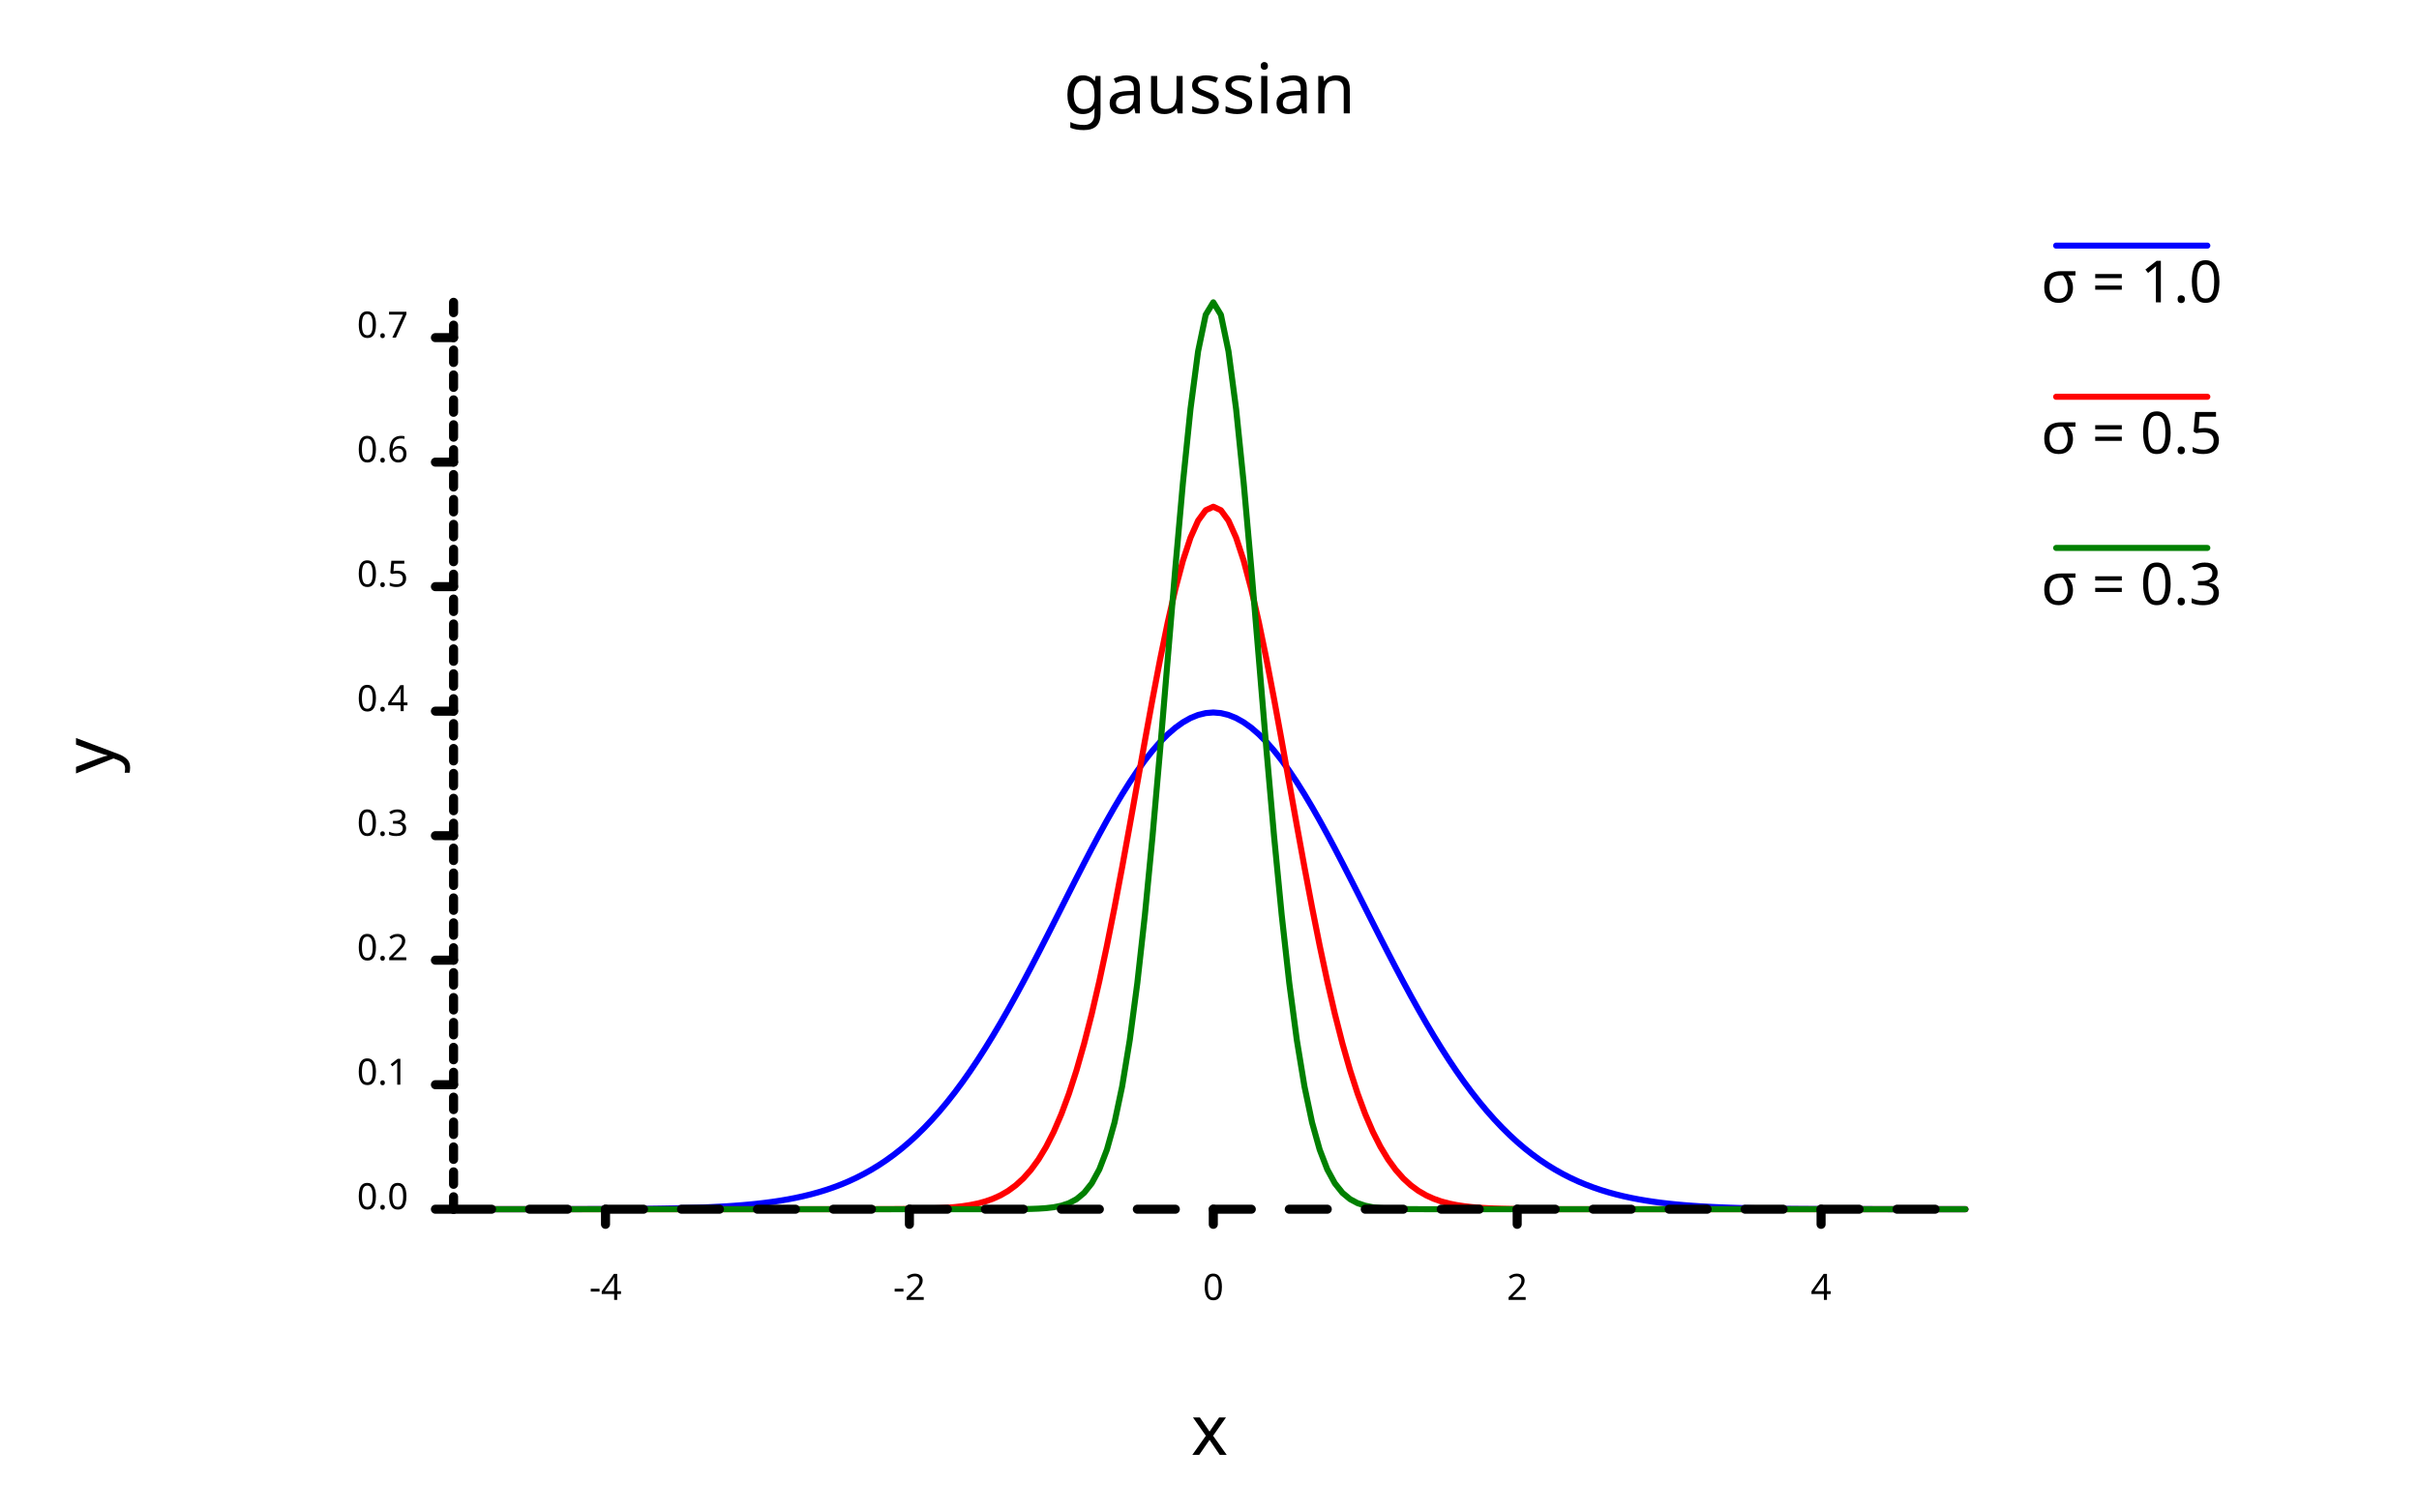
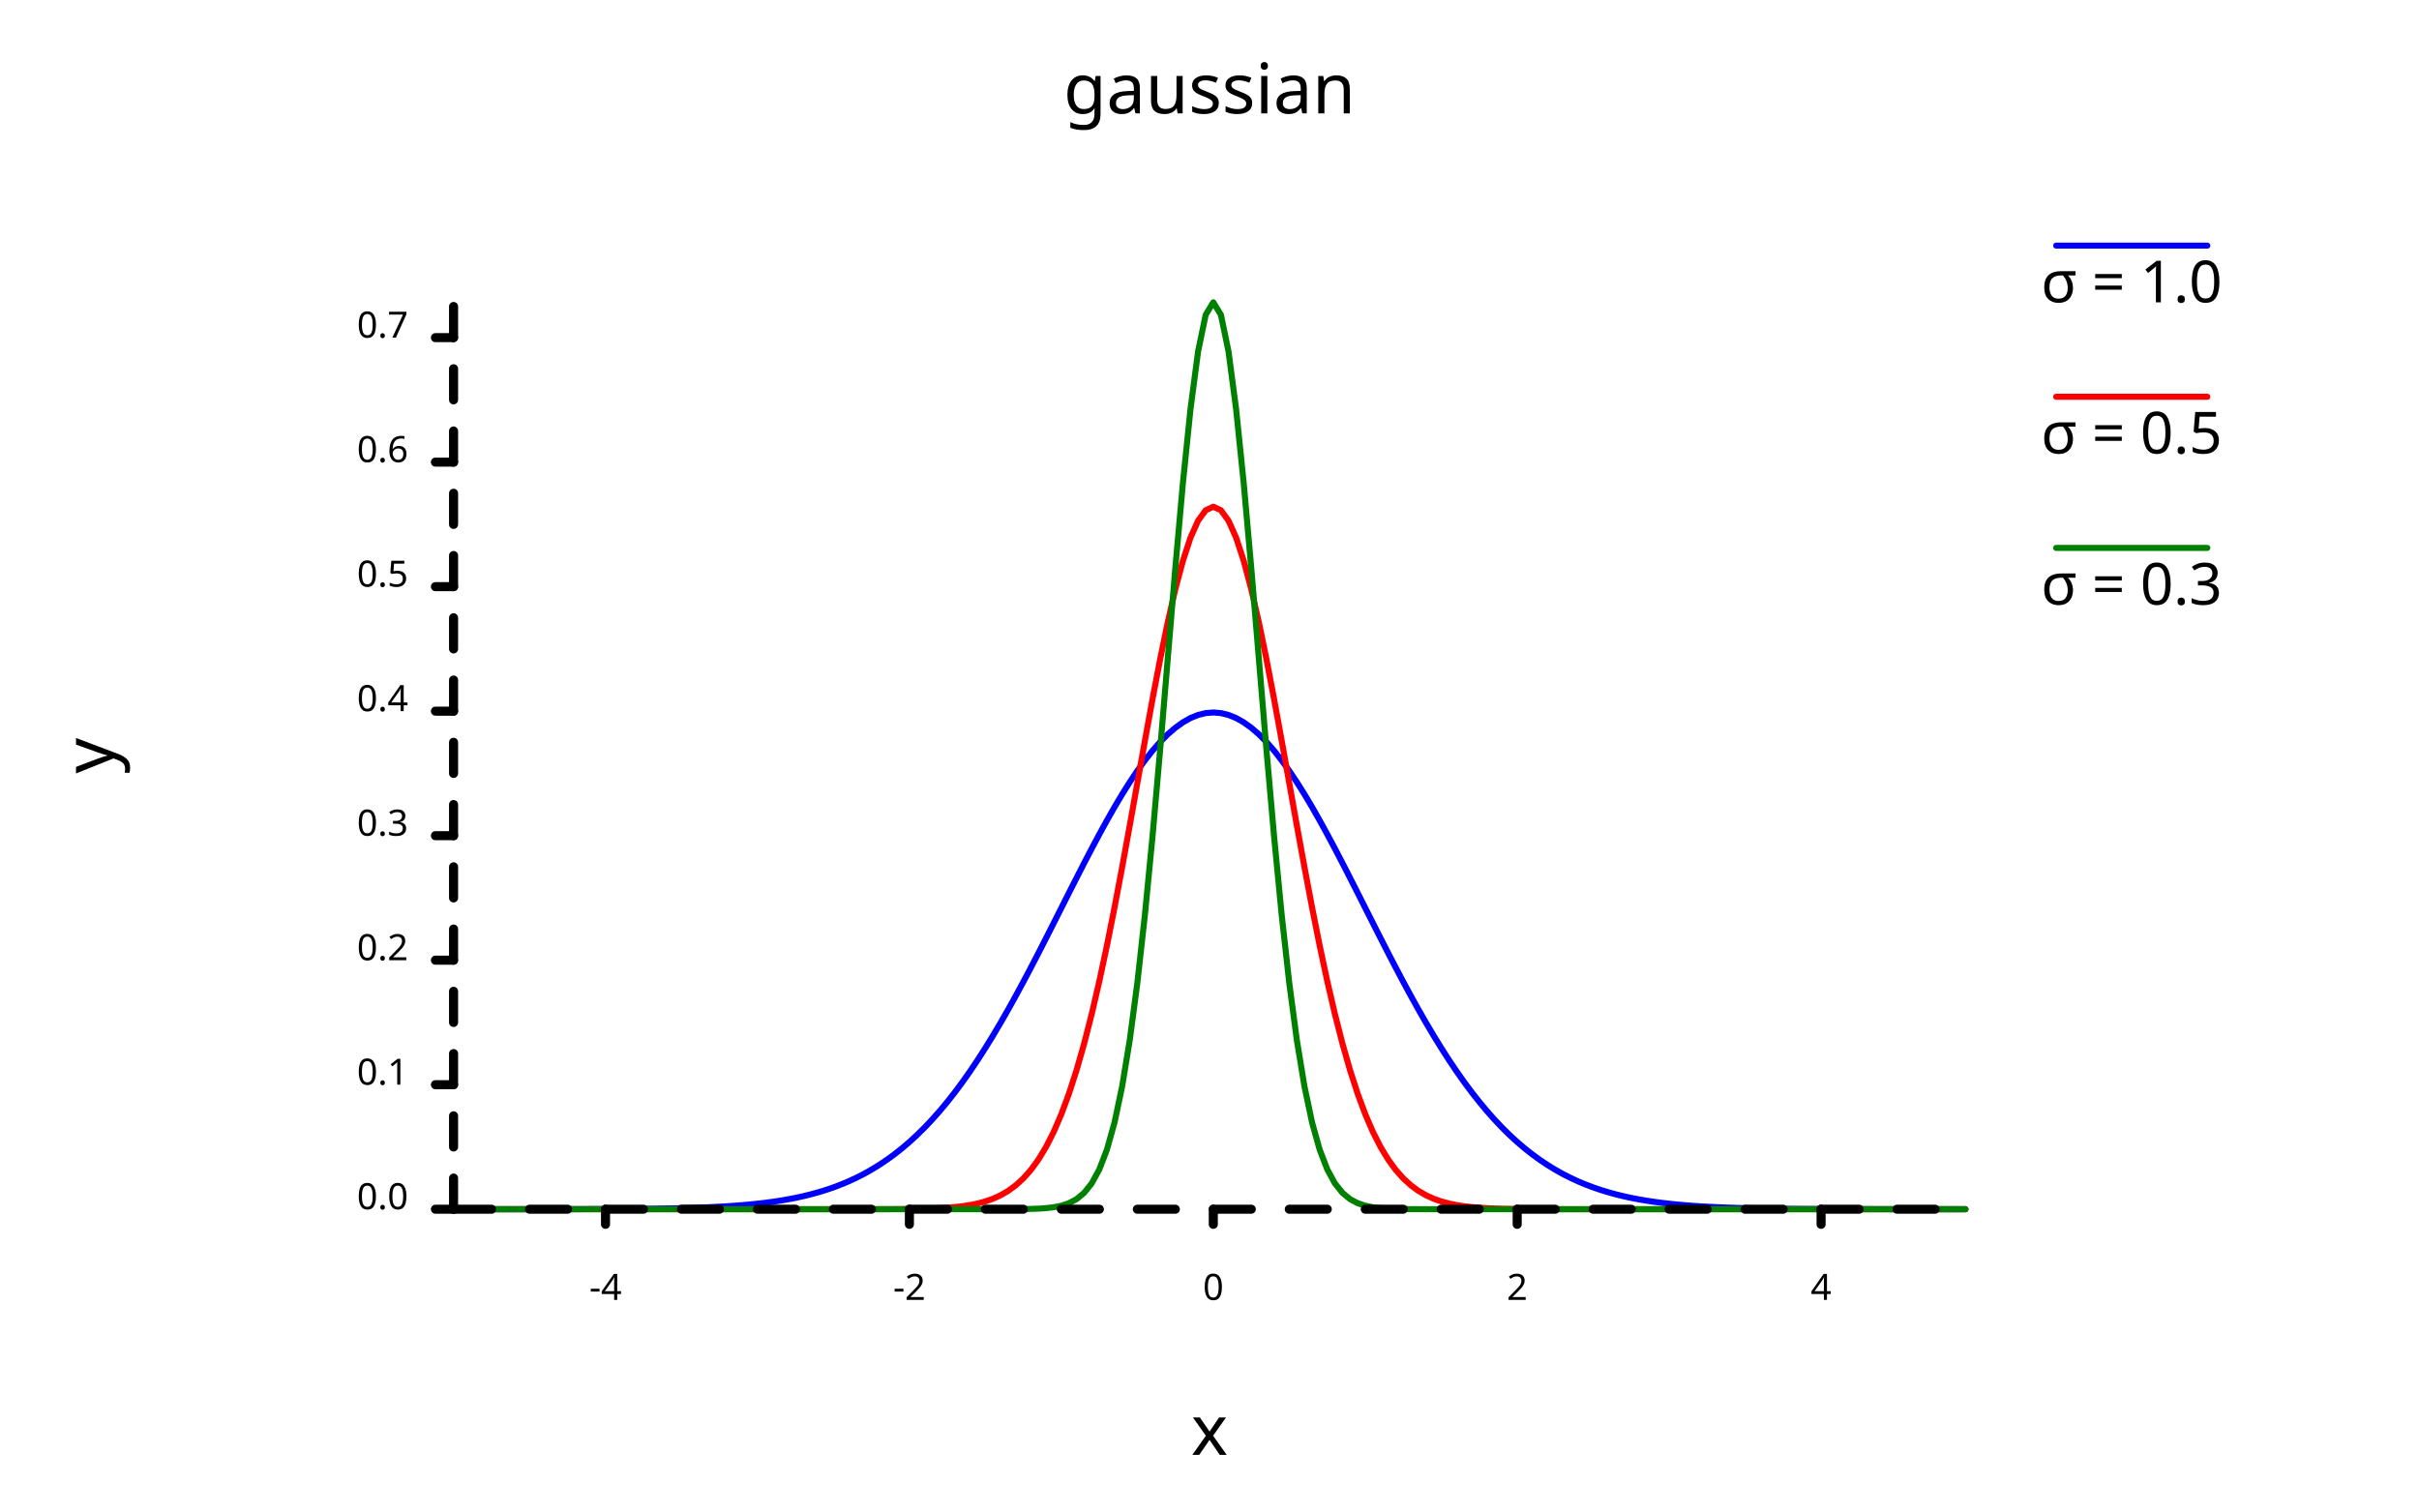
<svg xmlns="http://www.w3.org/2000/svg" width="800" class="poloto_background poloto" height="500" viewBox="0 0 800 500">
  <style>.poloto { stroke-linecap:round; stroke-linejoin:round; font-family: 'Tahoma', sans-serif; stroke-width:2; } .scatter{stroke-width:7} .poloto_text{fill: black;} .poloto_axis_lines{stroke: black;stroke-width:3;fill:none;stroke-dasharray:none} .poloto_background{background-color: AliceBlue;} .poloto0stroke{stroke:  blue;} .poloto1stroke{stroke:  red;} .poloto2stroke{stroke:  green;} .poloto3stroke{stroke:  gold;} .poloto4stroke{stroke:  aqua;} .poloto5stroke{stroke:  lime;} .poloto6stroke{stroke:  orange;} .poloto7stroke{stroke:  chocolate;} .poloto0fill{fill:blue;} .poloto1fill{fill:red;} .poloto2fill{fill:green;} .poloto3fill{fill:gold;} .poloto4fill{fill:aqua;} .poloto5fill{fill:lime;} .poloto6fill{fill:orange;} .poloto7fill{fill:chocolate;}</style>
  <text class="poloto_text" alignment-baseline="middle" text-anchor="start" font-size="large" x="675" y="100">σ = 1.0</text>
  <line class="poloto0stroke poloto0legend" stroke="black" x1="680" x2="730" y1="81.25" y2="81.25" />
  <path class="poloto0stroke" fill="none" stroke="black" d=" M 150 399.999 L 152.513 399.999 L 155.025 399.999 L 157.538 399.999 L 160.05 399.998 L 162.563 399.998 L 165.075 399.997 L 167.588 399.997 L 170.101 399.996 L 172.613 399.995 L 175.126 399.993 L 177.638 399.992 L 180.151 399.99 L 182.663 399.987 L 185.176 399.984 L 187.688 399.98 L 190.201 399.976 L 192.714 399.97 L 195.226 399.963 L 197.739 399.955 L 200.251 399.945 L 202.764 399.933 L 205.276 399.918 L 207.789 399.901 L 210.302 399.88 L 212.814 399.855 L 215.327 399.825 L 217.839 399.79 L 220.352 399.748 L 222.864 399.699 L 225.377 399.641 L 227.889 399.572 L 230.402 399.492 L 232.915 399.399 L 235.427 399.291 L 237.94 399.164 L 240.452 399.018 L 242.965 398.849 L 245.477 398.654 L 247.99 398.431 L 250.503 398.175 L 253.015 397.882 L 255.528 397.548 L 258.04 397.169 L 260.553 396.74 L 263.065 396.255 L 265.578 395.708 L 268.09 395.094 L 270.603 394.405 L 273.116 393.637 L 275.628 392.78 L 278.141 391.829 L 280.653 390.776 L 283.166 389.613 L 285.678 388.333 L 288.191 386.927 L 290.704 385.389 L 293.216 383.71 L 295.729 381.884 L 298.241 379.903 L 300.754 377.762 L 303.266 375.454 L 305.779 372.974 L 308.291 370.318 L 310.804 367.482 L 313.317 364.464 L 315.829 361.263 L 318.342 357.879 L 320.854 354.314 L 323.367 350.571 L 325.879 346.654 L 328.392 342.571 L 330.905 338.33 L 333.417 333.941 L 335.93 329.417 L 338.442 324.77 L 340.955 320.018 L 343.467 315.179 L 345.98 310.271 L 348.492 305.316 L 351.005 300.337 L 353.518 295.358 L 356.03 290.405 L 358.543 285.503 L 361.055 280.682 L 363.568 275.967 L 366.08 271.389 L 368.593 266.974 L 371.106 262.751 L 373.618 258.748 L 376.131 254.991 L 378.643 251.506 L 381.156 248.317 L 383.668 245.446 L 386.181 242.914 L 388.693 240.739 L 391.206 238.937 L 393.719 237.521 L 396.231 236.503 L 398.744 235.889 L 401.256 235.683 L 403.769 235.889 L 406.281 236.503 L 408.794 237.521 L 411.307 238.937 L 413.819 240.739 L 416.332 242.914 L 418.844 245.446 L 421.357 248.317 L 423.869 251.506 L 426.382 254.991 L 428.894 258.748 L 431.407 262.751 L 433.92 266.974 L 436.432 271.389 L 438.945 275.967 L 441.457 280.682 L 443.97 285.503 L 446.482 290.405 L 448.995 295.358 L 451.508 300.337 L 454.02 305.316 L 456.533 310.271 L 459.045 315.179 L 461.558 320.018 L 464.07 324.77 L 466.583 329.417 L 469.095 333.941 L 471.608 338.33 L 474.121 342.571 L 476.633 346.654 L 479.146 350.571 L 481.658 354.314 L 484.171 357.879 L 486.683 361.263 L 489.196 364.464 L 491.709 367.482 L 494.221 370.318 L 496.734 372.974 L 499.246 375.454 L 501.759 377.762 L 504.271 379.903 L 506.784 381.884 L 509.296 383.71 L 511.809 385.389 L 514.322 386.927 L 516.834 388.333 L 519.347 389.613 L 521.859 390.776 L 524.372 391.829 L 526.884 392.78 L 529.397 393.637 L 531.91 394.405 L 534.422 395.094 L 536.935 395.708 L 539.447 396.255 L 541.96 396.74 L 544.472 397.169 L 546.985 397.548 L 549.497 397.882 L 552.01 398.175 L 554.523 398.431 L 557.035 398.654 L 559.548 398.849 L 562.06 399.018 L 564.573 399.164 L 567.085 399.291 L 569.598 399.399 L 572.111 399.492 L 574.623 399.572 L 577.136 399.641 L 579.648 399.699 L 582.161 399.748 L 584.673 399.79 L 587.186 399.825 L 589.698 399.855 L 592.211 399.88 L 594.724 399.901 L 597.236 399.918 L 599.749 399.933 L 602.261 399.945 L 604.774 399.955 L 607.286 399.963 L 609.799 399.97 L 612.312 399.976 L 614.824 399.98 L 617.337 399.984 L 619.849 399.987 L 622.362 399.99 L 624.874 399.992 L 627.387 399.993 L 629.899 399.995 L 632.412 399.996 L 634.925 399.997 L 637.437 399.997 L 639.95 399.998 L 642.462 399.998 L 644.975 399.999 L 647.487 399.999 L 650 399.999" />
  <text class="poloto_text" alignment-baseline="middle" text-anchor="start" font-size="large" x="675" y="150">σ = 0.5</text>
  <line class="poloto1stroke poloto1legend" stroke="black" x1="680" x2="730" y1="131.25" y2="131.25" />
  <path class="poloto1stroke" fill="none" stroke="black" d=" M 150 400 L 152.513 400 L 155.025 400 L 157.538 400 L 160.05 400 L 162.563 400 L 165.075 400 L 167.588 400 L 170.101 400 L 172.613 400 L 175.126 400 L 177.638 400 L 180.151 400 L 182.663 400 L 185.176 400 L 187.688 400 L 190.201 400 L 192.714 400 L 195.226 400 L 197.739 400 L 200.251 400 L 202.764 400 L 205.276 400 L 207.789 400 L 210.302 400 L 212.814 400 L 215.327 400 L 217.839 400 L 220.352 400 L 222.864 400 L 225.377 400 L 227.889 400 L 230.402 400 L 232.915 400 L 235.427 400 L 237.94 400 L 240.452 400 L 242.965 400 L 245.477 400 L 247.99 400 L 250.503 400 L 253.015 400 L 255.528 400 L 258.04 400 L 260.553 400 L 263.065 400 L 265.578 400 L 268.09 400 L 270.603 400 L 273.116 399.999 L 275.628 399.999 L 278.141 399.999 L 280.653 399.998 L 283.166 399.996 L 285.678 399.994 L 288.191 399.991 L 290.704 399.985 L 293.216 399.978 L 295.729 399.966 L 298.241 399.948 L 300.754 399.922 L 303.266 399.884 L 305.779 399.83 L 308.291 399.753 L 310.804 399.644 L 313.317 399.492 L 315.829 399.282 L 318.342 398.997 L 320.854 398.611 L 323.367 398.097 L 325.879 397.419 L 328.392 396.533 L 330.905 395.389 L 333.417 393.93 L 335.93 392.088 L 338.442 389.79 L 340.955 386.955 L 343.467 383.5 L 345.98 379.336 L 348.492 374.38 L 351.005 368.551 L 353.518 361.78 L 356.03 354.012 L 358.543 345.218 L 361.055 335.39 L 363.568 324.558 L 366.08 312.786 L 368.593 300.18 L 371.106 286.889 L 373.618 273.104 L 376.131 259.055 L 378.643 245.009 L 381.156 231.258 L 383.668 218.116 L 386.181 205.901 L 388.693 194.926 L 391.206 185.487 L 393.719 177.846 L 396.231 172.222 L 398.744 168.78 L 401.256 167.621 L 403.769 168.78 L 406.281 172.222 L 408.794 177.846 L 411.307 185.487 L 413.819 194.926 L 416.332 205.901 L 418.844 218.116 L 421.357 231.258 L 423.869 245.009 L 426.382 259.055 L 428.894 273.104 L 431.407 286.889 L 433.92 300.18 L 436.432 312.786 L 438.945 324.558 L 441.457 335.39 L 443.97 345.218 L 446.482 354.012 L 448.995 361.78 L 451.508 368.551 L 454.02 374.38 L 456.533 379.336 L 459.045 383.5 L 461.558 386.955 L 464.07 389.79 L 466.583 392.088 L 469.095 393.93 L 471.608 395.389 L 474.121 396.533 L 476.633 397.419 L 479.146 398.097 L 481.658 398.611 L 484.171 398.997 L 486.683 399.282 L 489.196 399.492 L 491.709 399.644 L 494.221 399.753 L 496.734 399.83 L 499.246 399.884 L 501.759 399.922 L 504.271 399.948 L 506.784 399.966 L 509.296 399.978 L 511.809 399.985 L 514.322 399.991 L 516.834 399.994 L 519.347 399.996 L 521.859 399.998 L 524.372 399.999 L 526.884 399.999 L 529.397 399.999 L 531.91 400 L 534.422 400 L 536.935 400 L 539.447 400 L 541.96 400 L 544.472 400 L 546.985 400 L 549.497 400 L 552.01 400 L 554.523 400 L 557.035 400 L 559.548 400 L 562.06 400 L 564.573 400 L 567.085 400 L 569.598 400 L 572.111 400 L 574.623 400 L 577.136 400 L 579.648 400 L 582.161 400 L 584.673 400 L 587.186 400 L 589.698 400 L 592.211 400 L 594.724 400 L 597.236 400 L 599.749 400 L 602.261 400 L 604.774 400 L 607.286 400 L 609.799 400 L 612.312 400 L 614.824 400 L 617.337 400 L 619.849 400 L 622.362 400 L 624.874 400 L 627.387 400 L 629.899 400 L 632.412 400 L 634.925 400 L 637.437 400 L 639.95 400 L 642.462 400 L 644.975 400 L 647.487 400 L 650 400" />
  <text class="poloto_text" alignment-baseline="middle" text-anchor="start" font-size="large" x="675" y="200">σ = 0.3</text>
  <line class="poloto2stroke poloto2legend" stroke="black" x1="680" x2="730" y1="181.25" y2="181.25" />
  <path class="poloto2stroke" fill="none" stroke="black" d=" M 150 400 L 152.513 400 L 155.025 400 L 157.538 400 L 160.05 400 L 162.563 400 L 165.075 400 L 167.588 400 L 170.101 400 L 172.613 400 L 175.126 400 L 177.638 400 L 180.151 400 L 182.663 400 L 185.176 400 L 187.688 400 L 190.201 400 L 192.714 400 L 195.226 400 L 197.739 400 L 200.251 400 L 202.764 400 L 205.276 400 L 207.789 400 L 210.302 400 L 212.814 400 L 215.327 400 L 217.839 400 L 220.352 400 L 222.864 400 L 225.377 400 L 227.889 400 L 230.402 400 L 232.915 400 L 235.427 400 L 237.94 400 L 240.452 400 L 242.965 400 L 245.477 400 L 247.99 400 L 250.503 400 L 253.015 400 L 255.528 400 L 258.04 400 L 260.553 400 L 263.065 400 L 265.578 400 L 268.09 400 L 270.603 400 L 273.116 400 L 275.628 400 L 278.141 400 L 280.653 400 L 283.166 400 L 285.678 400 L 288.191 400 L 290.704 400 L 293.216 400 L 295.729 400 L 298.241 400 L 300.754 400 L 303.266 400 L 305.779 400 L 308.291 400 L 310.804 400 L 313.317 400 L 315.829 400 L 318.342 400 L 320.854 400 L 323.367 400 L 325.879 399.999 L 328.392 399.997 L 330.905 399.994 L 333.417 399.988 L 335.93 399.975 L 338.442 399.949 L 340.955 399.899 L 343.467 399.807 L 345.98 399.639 L 348.492 399.344 L 351.005 398.84 L 353.518 398.006 L 356.03 396.667 L 358.543 394.581 L 361.055 391.43 L 363.568 386.819 L 366.08 380.281 L 368.593 371.31 L 371.106 359.399 L 373.618 344.119 L 376.131 325.194 L 378.643 302.604 L 381.156 276.666 L 383.668 248.099 L 386.181 218.041 L 388.693 188.006 L 391.206 159.779 L 393.719 135.251 L 396.231 116.212 L 398.744 104.138 L 401.256 100 L 403.769 104.138 L 406.281 116.212 L 408.794 135.251 L 411.307 159.779 L 413.819 188.006 L 416.332 218.041 L 418.844 248.099 L 421.357 276.666 L 423.869 302.604 L 426.382 325.194 L 428.894 344.119 L 431.407 359.399 L 433.92 371.31 L 436.432 380.281 L 438.945 386.819 L 441.457 391.43 L 443.97 394.581 L 446.482 396.667 L 448.995 398.006 L 451.508 398.84 L 454.02 399.344 L 456.533 399.639 L 459.045 399.807 L 461.558 399.899 L 464.07 399.949 L 466.583 399.975 L 469.095 399.988 L 471.608 399.994 L 474.121 399.997 L 476.633 399.999 L 479.146 400 L 481.658 400 L 484.171 400 L 486.683 400 L 489.196 400 L 491.709 400 L 494.221 400 L 496.734 400 L 499.246 400 L 501.759 400 L 504.271 400 L 506.784 400 L 509.296 400 L 511.809 400 L 514.322 400 L 516.834 400 L 519.347 400 L 521.859 400 L 524.372 400 L 526.884 400 L 529.397 400 L 531.91 400 L 534.422 400 L 536.935 400 L 539.447 400 L 541.96 400 L 544.472 400 L 546.985 400 L 549.497 400 L 552.01 400 L 554.523 400 L 557.035 400 L 559.548 400 L 562.06 400 L 564.573 400 L 567.085 400 L 569.598 400 L 572.111 400 L 574.623 400 L 577.136 400 L 579.648 400 L 582.161 400 L 584.673 400 L 587.186 400 L 589.698 400 L 592.211 400 L 594.724 400 L 597.236 400 L 599.749 400 L 602.261 400 L 604.774 400 L 607.286 400 L 609.799 400 L 612.312 400 L 614.824 400 L 617.337 400 L 619.849 400 L 622.362 400 L 624.874 400 L 627.387 400 L 629.899 400 L 632.412 400 L 634.925 400 L 637.437 400 L 639.95 400 L 642.462 400 L 644.975 400 L 647.487 400 L 650 400" />
  <text class="poloto_text" alignment-baseline="start" text-anchor="middle" font-size="x-large" x="400" y="37.5">gaussian</text>
  <text class="poloto_text" alignment-baseline="start" text-anchor="middle" font-size="x-large" x="400" y="481.25">x</text>
  <text class="poloto_text" alignment-baseline="start" text-anchor="middle" font-size="x-large" transform="rotate(-90,37.5,250)" x="37.5" y="250">y</text>
  <line class="poloto_axis_lines" stroke="black" x1="200.251" x2="200.251" y1="400" y2="405" />
  <text class="poloto_text" alignment-baseline="start" text-anchor="middle" x="200.251" y="430"> -4</text>
  <line class="poloto_axis_lines" stroke="black" x1="300.754" x2="300.754" y1="400" y2="405" />
  <text class="poloto_text" alignment-baseline="start" text-anchor="middle" x="300.754" y="430"> -2</text>
  <line class="poloto_axis_lines" stroke="black" x1="401.256" x2="401.256" y1="400" y2="405" />
  <text class="poloto_text" alignment-baseline="start" text-anchor="middle" x="401.256" y="430"> 0</text>
  <line class="poloto_axis_lines" stroke="black" x1="501.759" x2="501.759" y1="400" y2="405" />
  <text class="poloto_text" alignment-baseline="start" text-anchor="middle" x="501.759" y="430"> 2</text>
  <line class="poloto_axis_lines" stroke="black" x1="602.261" x2="602.261" y1="400" y2="405" />
  <text class="poloto_text" alignment-baseline="start" text-anchor="middle" x="602.261" y="430"> 4</text>
  <line class="poloto_axis_lines" stroke="black" x1="150" x2="144" y1="400" y2="400" />
  <text class="poloto_text" alignment-baseline="middle" text-anchor="end" x="135" y="400"> 0.0</text>
  <line class="poloto_axis_lines" stroke="black" x1="150" x2="144" y1="358.812" y2="358.812" />
  <text class="poloto_text" alignment-baseline="middle" text-anchor="end" x="135" y="358.812"> 0.1</text>
  <line class="poloto_axis_lines" stroke="black" x1="150" x2="144" y1="317.624" y2="317.624" />
  <text class="poloto_text" alignment-baseline="middle" text-anchor="end" x="135" y="317.624"> 0.2</text>
  <line class="poloto_axis_lines" stroke="black" x1="150" x2="144" y1="276.436" y2="276.436" />
  <text class="poloto_text" alignment-baseline="middle" text-anchor="end" x="135" y="276.436"> 0.3</text>
  <line class="poloto_axis_lines" stroke="black" x1="150" x2="144" y1="235.248" y2="235.248" />
  <text class="poloto_text" alignment-baseline="middle" text-anchor="end" x="135" y="235.248"> 0.4</text>
  <line class="poloto_axis_lines" stroke="black" x1="150" x2="144" y1="194.059" y2="194.059" />
  <text class="poloto_text" alignment-baseline="middle" text-anchor="end" x="135" y="194.059"> 0.5</text>
  <line class="poloto_axis_lines" stroke="black" x1="150" x2="144" y1="152.871" y2="152.871" />
  <text class="poloto_text" alignment-baseline="middle" text-anchor="end" x="135" y="152.871"> 0.6</text>
  <line class="poloto_axis_lines" stroke="black" x1="150" x2="144" y1="111.683" y2="111.683" />
  <text class="poloto_text" alignment-baseline="middle" text-anchor="end" x="135" y="111.683"> 0.7</text>
  <path stroke="black" fill="none" class="poloto_axis_lines" style="stroke-dasharray:12.563;stroke-dashoffset:-50.251;" d=" M 150 400 L 650 400" />
-   <path stroke="black" fill="none" class="poloto_axis_lines" style="stroke-dasharray:4.119;stroke-dashoffset:-0;" d=" M 150 400 L 150 100" />
+   <path stroke="black" fill="none" class="poloto_axis_lines" style="stroke-dasharray:10.297;stroke-dashoffset:-0;" d=" M 150 400 L 150 100" />
</svg>
